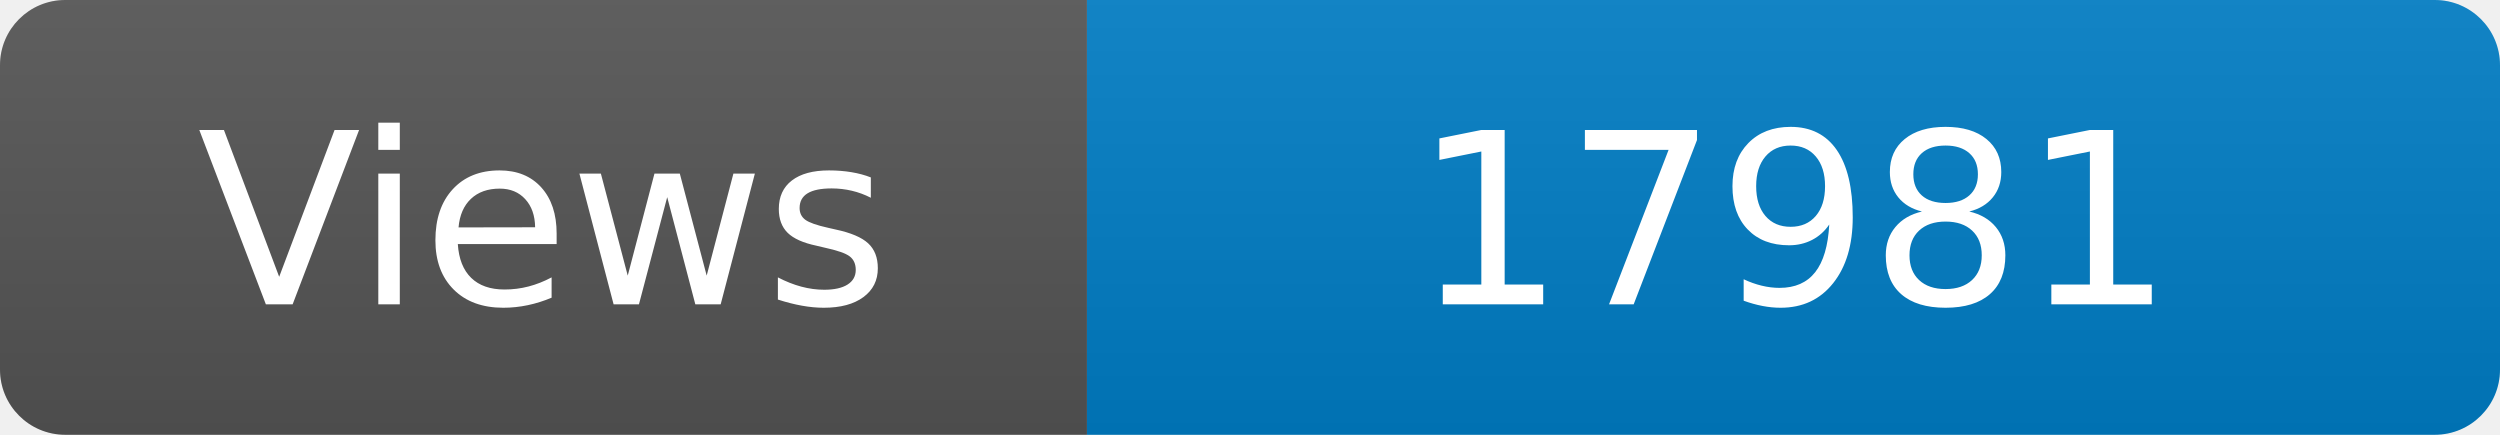
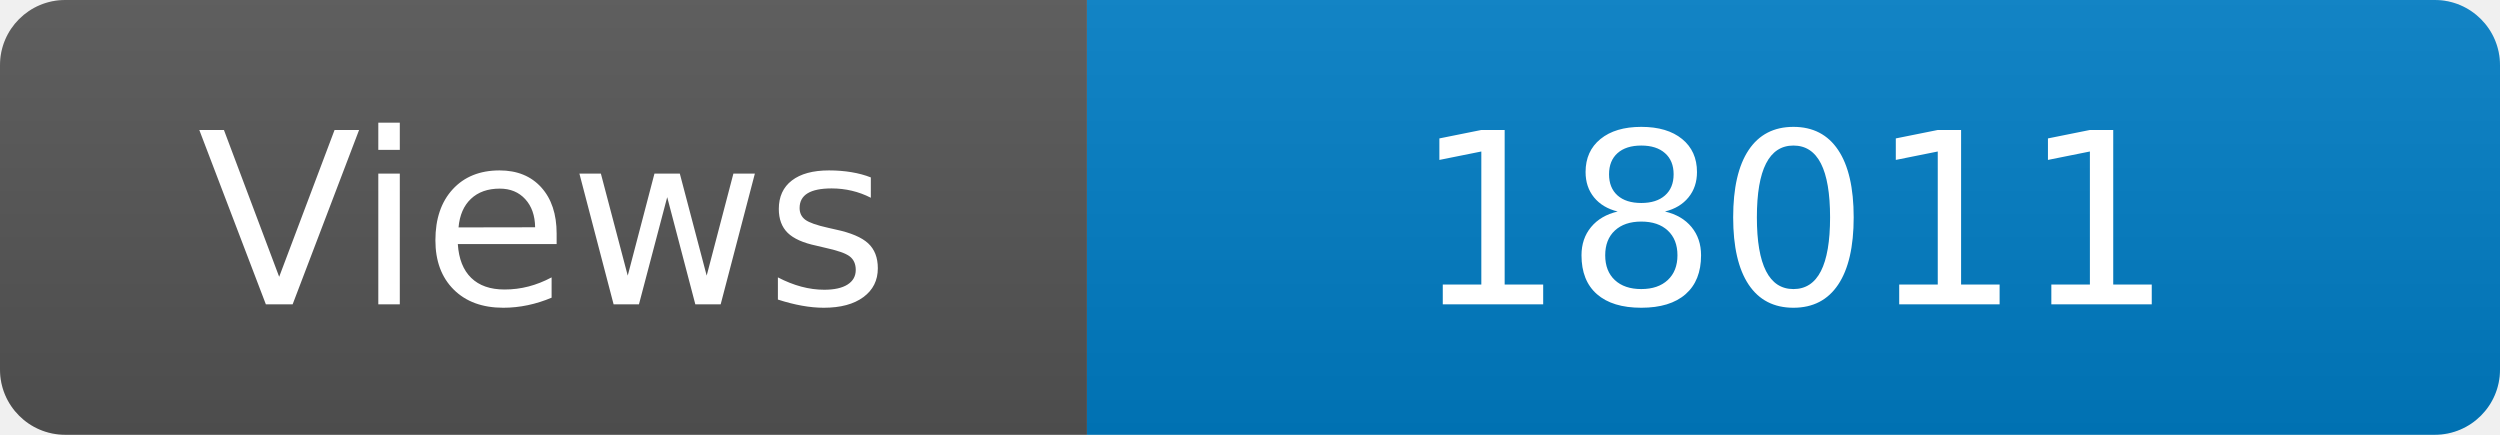
<svg xmlns="http://www.w3.org/2000/svg" width="115" height="20" role="img" aria-label="Maintained?: yes">
  <linearGradient id="s" x2="0" y2="100%">
    <stop offset="0" stop-color="#bbb" stop-opacity=".1" />
    <stop offset="1" stop-opacity=".1" />
  </linearGradient>
  <clipPath id="r">
    <rect width="115" height="20" rx="3" fill="#fff" />
  </clipPath>
  <g clip-path="url(#r)">
    <rect width="50" height="20" fill="#555" />
    <rect x="50" width="160" height="20" fill="#007ec6" />
    <rect width="115" height="20" fill="url(#s)" />
  </g>
  <g fill="#fff" text-anchor="middle" font-family="Verdana,Geneva,DejaVu Sans,sans-serif" font-size="110">
    <text x="250" y="140" transform="scale(.1)" fill="#fff">Views</text>
-     <text x="825" y="140" transform="scale(.1)" fill="#fff">17981</text>
+     <text x="825" y="140" transform="scale(.1)" fill="#fff">18011</text>
  </g>
</svg>
